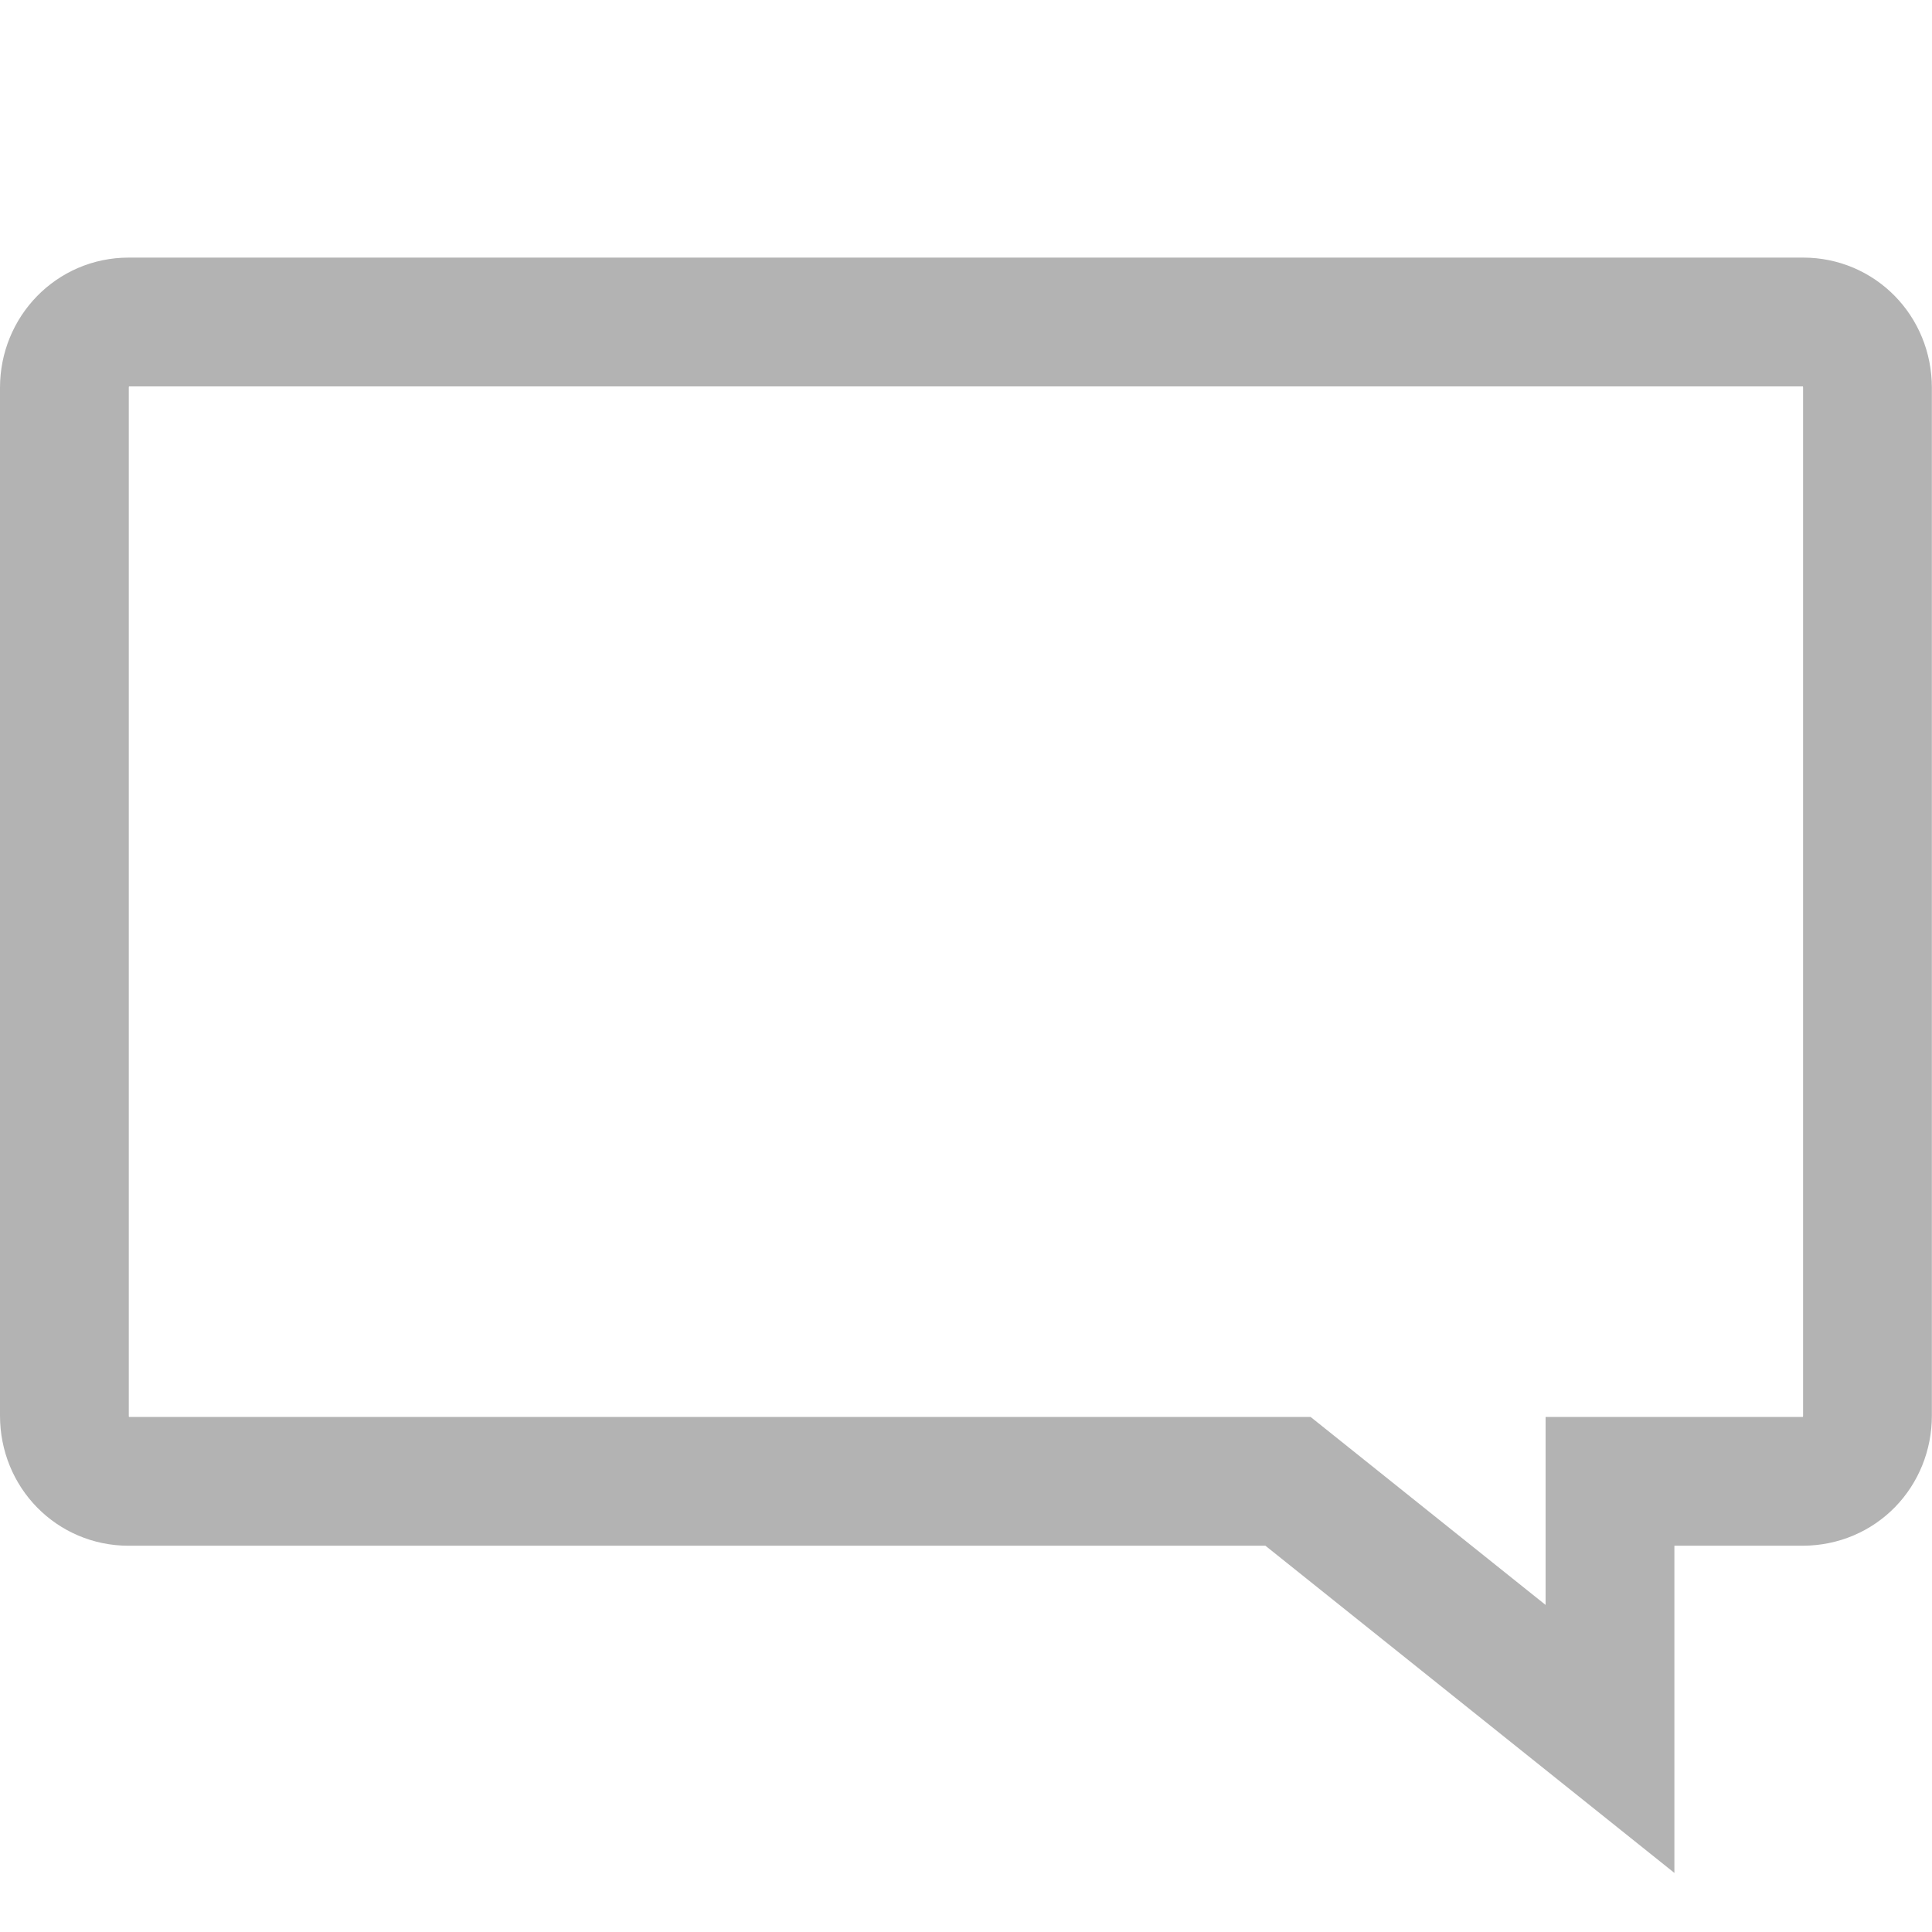
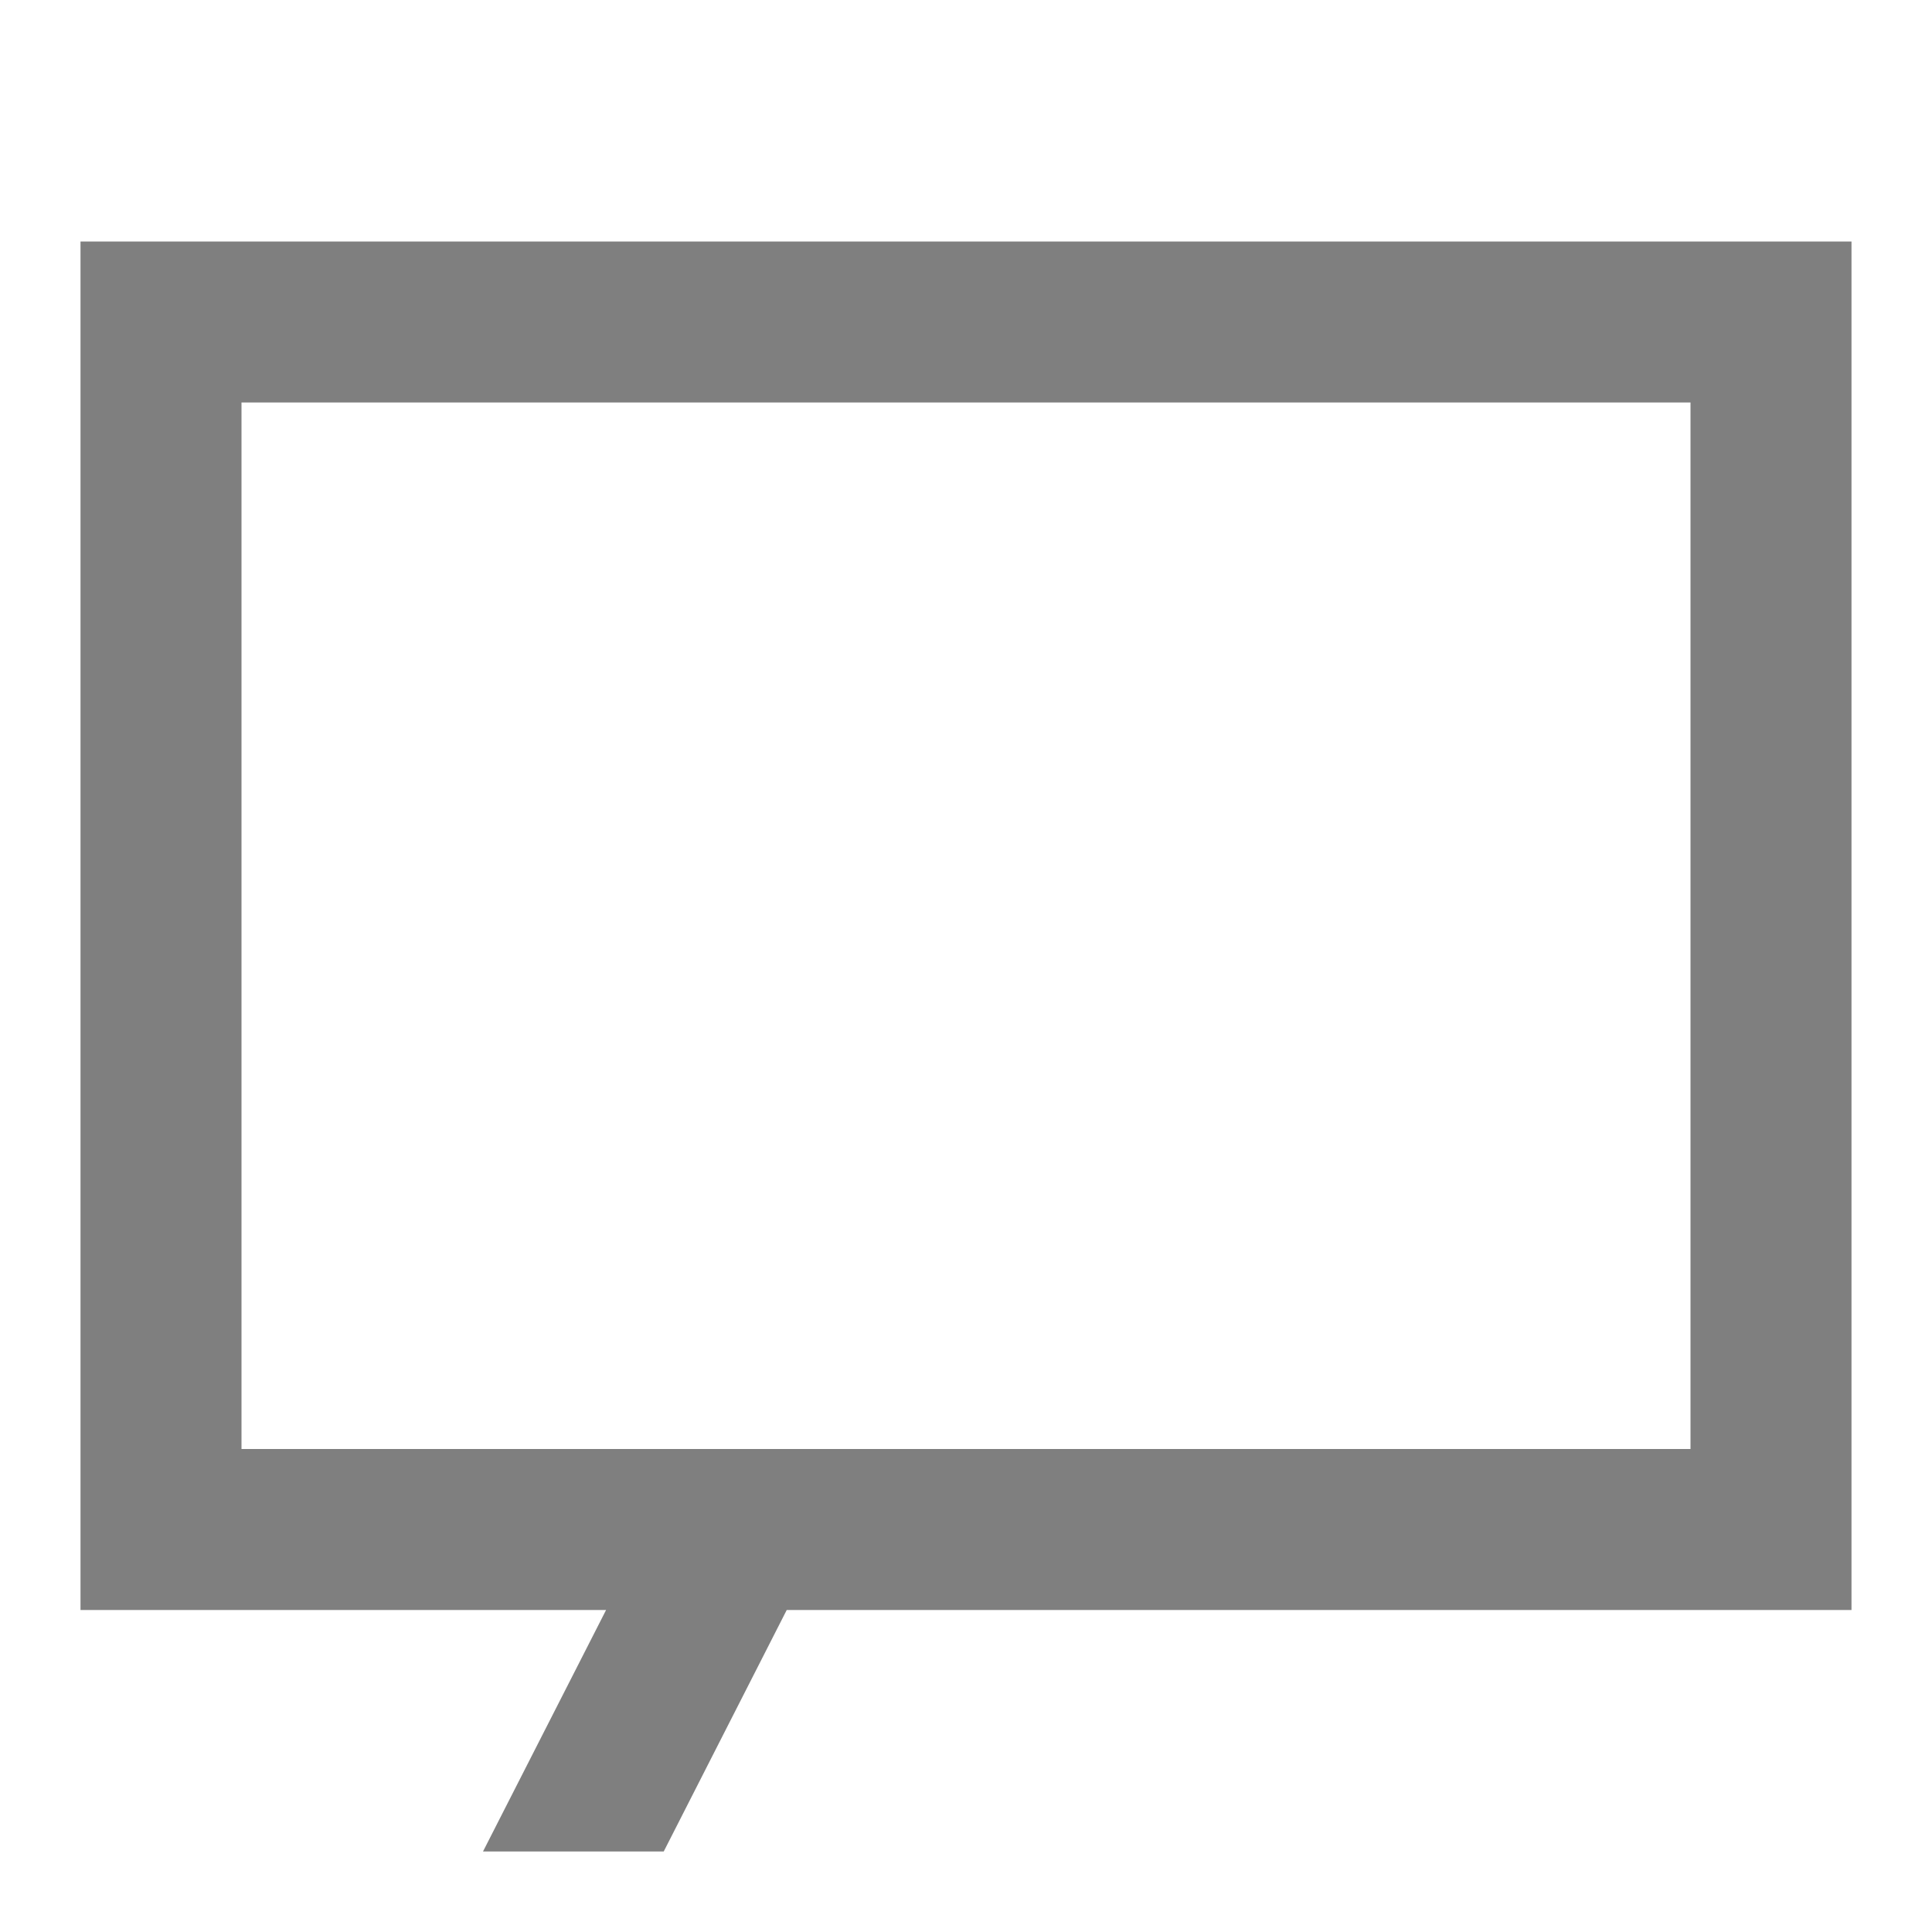
- <svg xmlns="http://www.w3.org/2000/svg" viewBox="0 0 15 15">
-   <path stroke-linecap="square" opacity=".3" fill="none" stroke="currentColor" d="M.5 3.01C.5 2.728.72 2.5.998 2.5h13.003c.275 0 .498.222.498.51v7.981c0 .281-.214.51-.505.51H12.5v2l-2.5-2H.997c-.275 0-.497-.222-.497-.51V3.01z" />
+ <svg xmlns="http://www.w3.org/2000/svg" viewBox="0 0 24 24">
+   <path opacity=".5" d="M1 3h22v17H9.773l-1.528 3H6l1.529-3H1V3zm2 2v13h18V5H3z" />
</svg>
